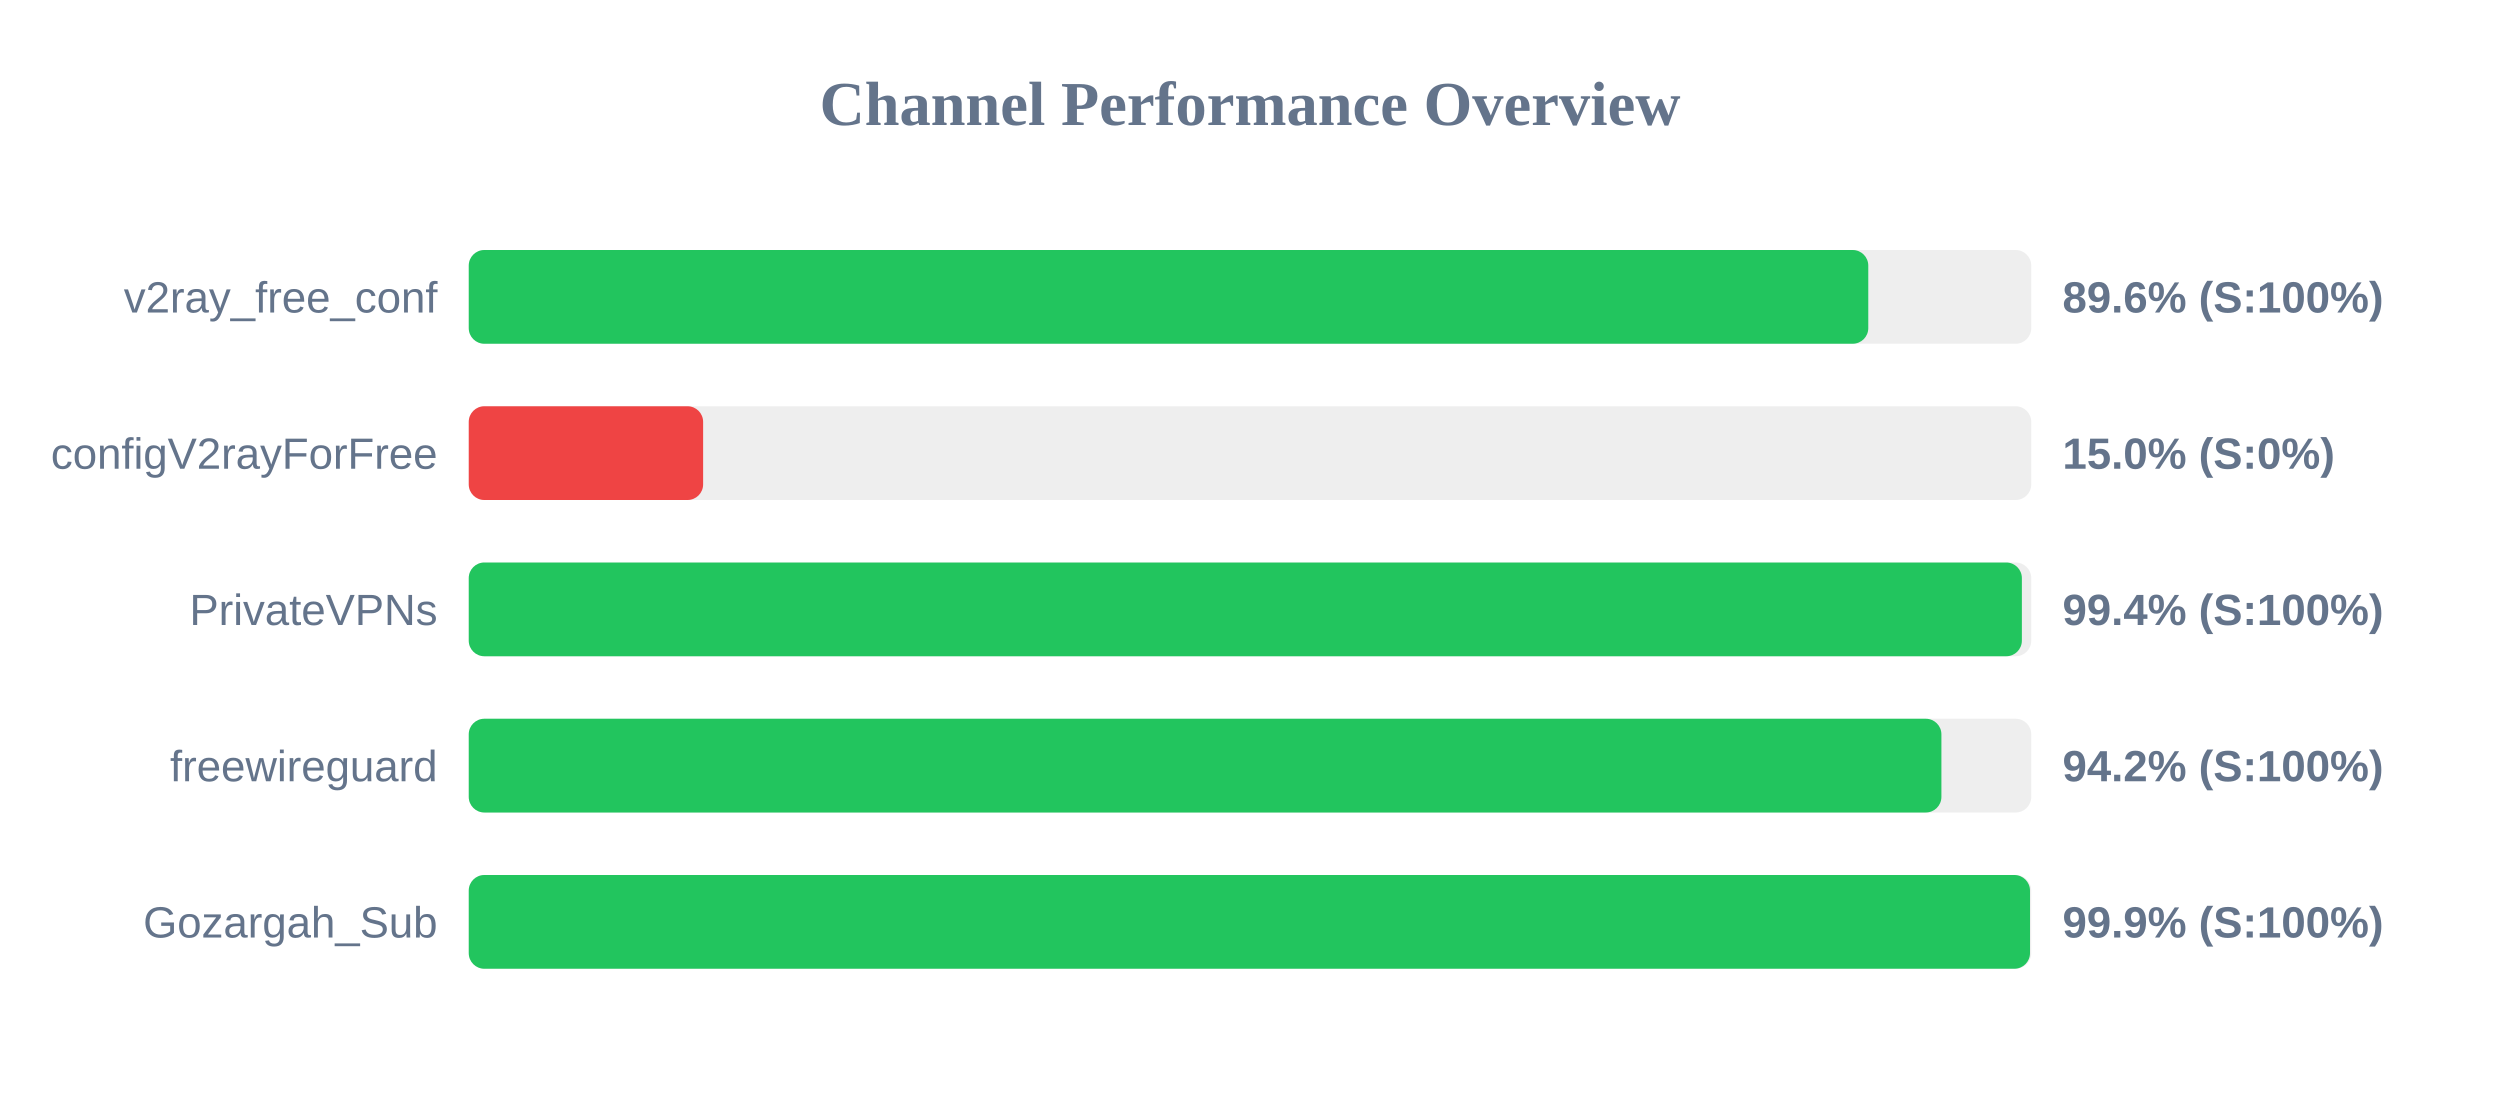
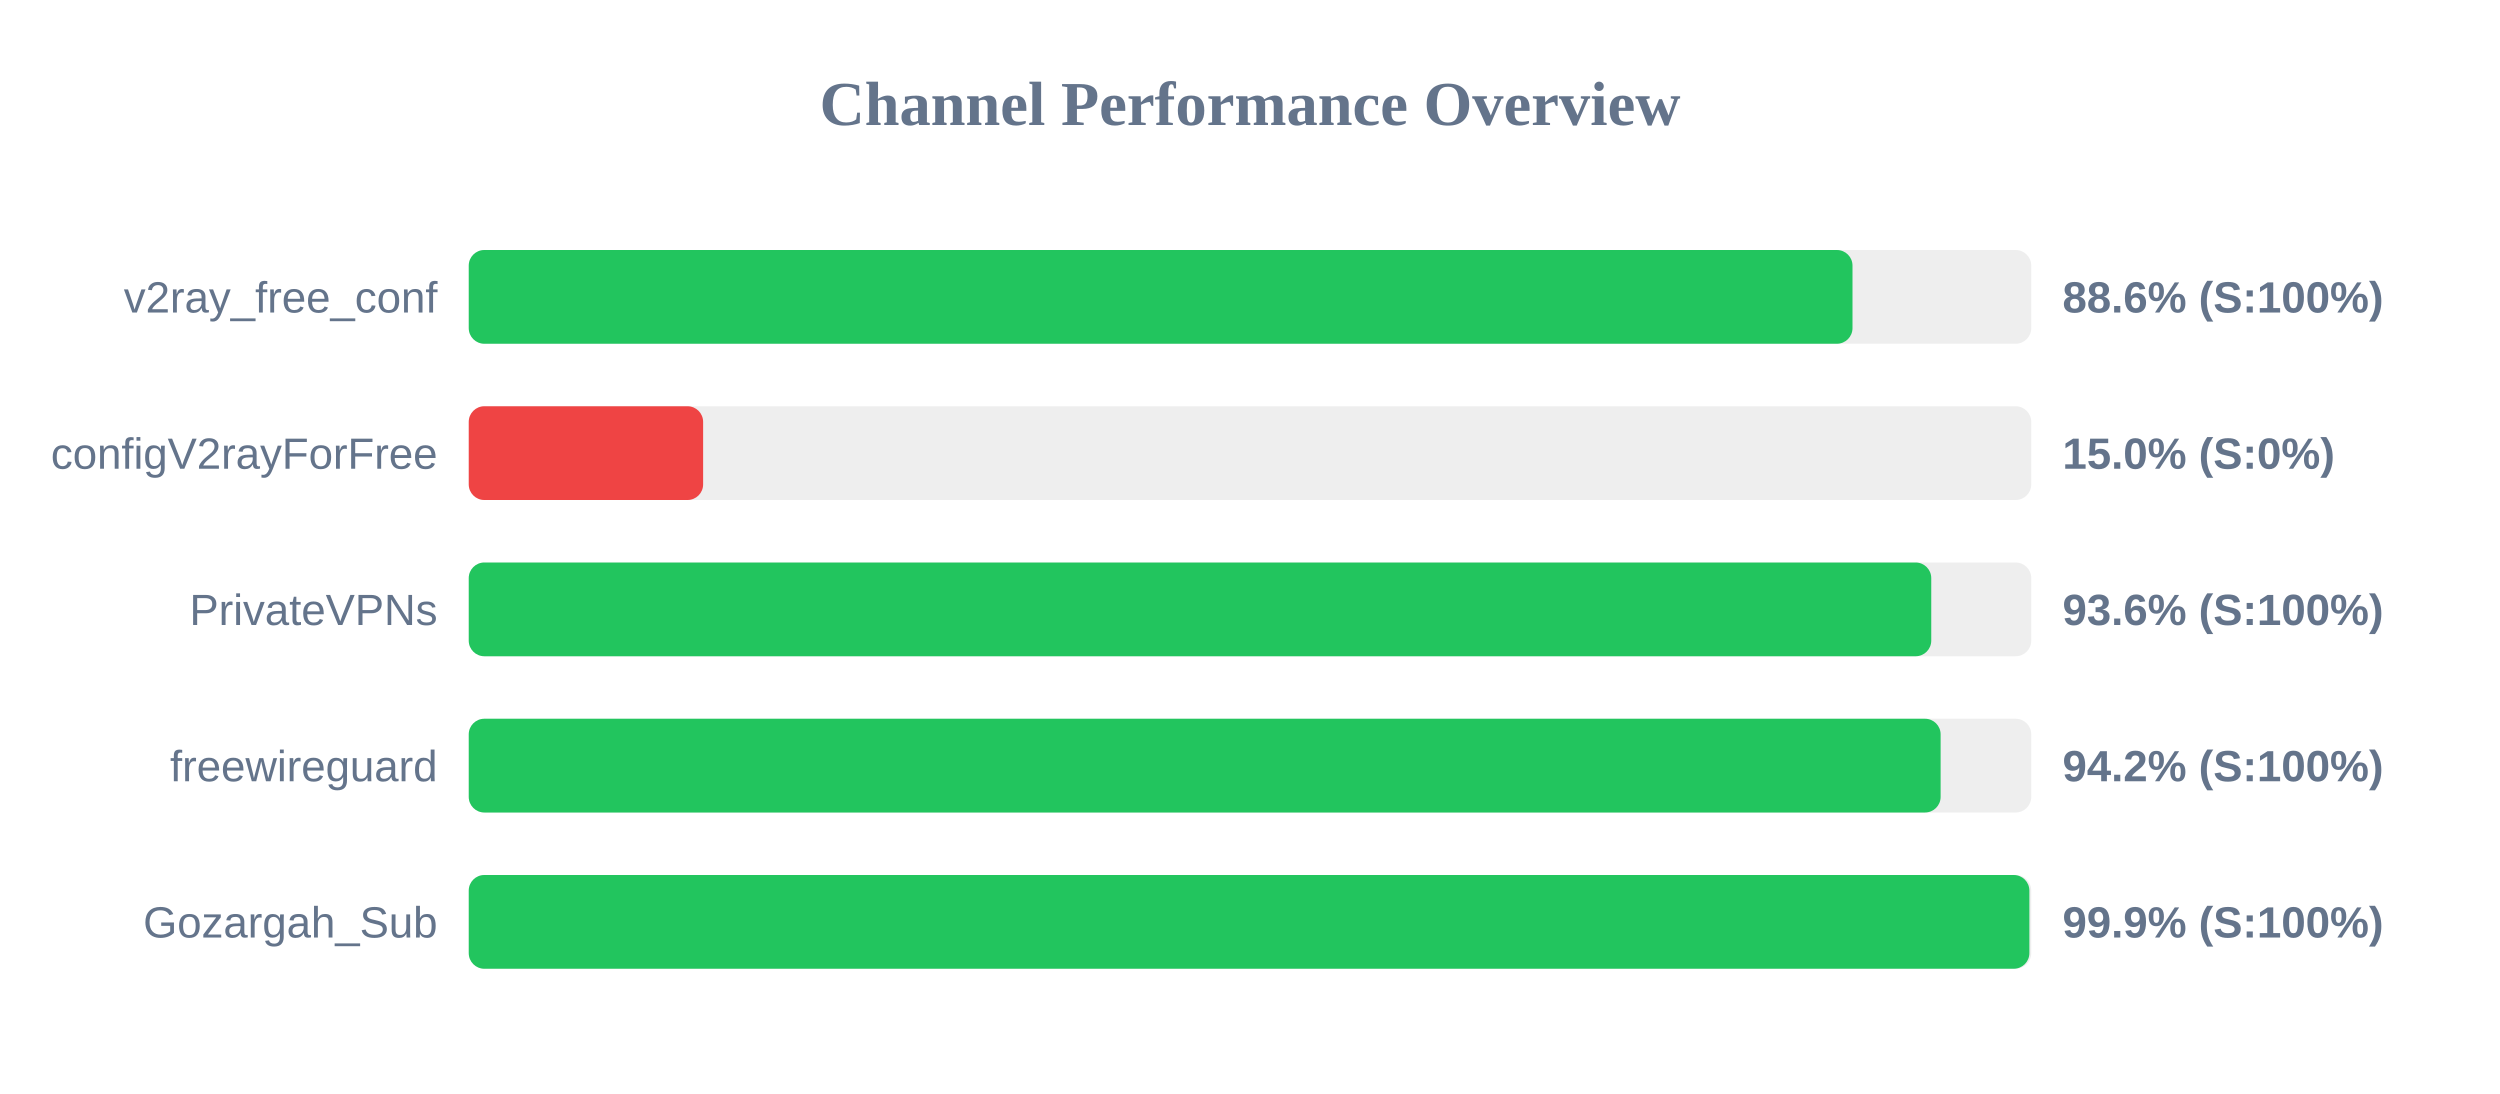
<svg xmlns="http://www.w3.org/2000/svg" width="800" height="350" version="1.1">
  <style>
        .row { font: 14px Arial; fill: #64748b; }
        .score { font: bold 14px Arial; fill: #64748b; }
    </style>
  <text x="400" y="40" text-anchor="middle" font-size="20px" font-weight="bold" fill="#64748b">Channel Performance Overview</text>
  <rect x="150" y="80" width="500" height="30" fill="#eee" rx="5" />
-   <rect x="150" y="80" width="447.85" height="30" fill="#22c55e" rx="5" />
+   <rect x="150" y="80" width="442.8" height="30" fill="#22c55e" rx="5" />
  <text x="140" y="100" text-anchor="end" class="row">v2ray_free_conf</text>
-   <text x="660" y="100" text-anchor="start" class="score">89.6% (S:100%)</text>
+   <text x="660" y="100" text-anchor="start" class="score">88.6% (S:100%)</text>
  <rect x="150" y="130" width="500" height="30" fill="#eee" rx="5" />
  <rect x="150" y="130" width="75.0" height="30" fill="#ef4444" rx="5" />
  <text x="140" y="150" text-anchor="end" class="row">configV2rayForFree</text>
  <text x="660" y="150" text-anchor="start" class="score">15.0% (S:0%)</text>
  <rect x="150" y="180" width="500" height="30" fill="#eee" rx="5" />
-   <rect x="150" y="180" width="497.0" height="30" fill="#22c55e" rx="5" />
+   <rect x="150" y="180" width="468.0" height="30" fill="#22c55e" rx="5" />
  <text x="140" y="200" text-anchor="end" class="row">PrivateVPNs</text>
-   <text x="660" y="200" text-anchor="start" class="score">99.4% (S:100%)</text>
+   <text x="660" y="200" text-anchor="start" class="score">93.6% (S:100%)</text>
  <rect x="150" y="230" width="500" height="30" fill="#eee" rx="5" />
-   <rect x="150" y="230" width="471.25" height="30" fill="#22c55e" rx="5" />
+   <rect x="150" y="230" width="471.0" height="30" fill="#22c55e" rx="5" />
  <text x="140" y="250" text-anchor="end" class="row">freewireguard</text>
  <text x="660" y="250" text-anchor="start" class="score">94.2% (S:100%)</text>
  <rect x="150" y="280" width="500" height="30" fill="#eee" rx="5" />
-   <rect x="150" y="280" width="499.6" height="30" fill="#22c55e" rx="5" />
+   <rect x="150" y="280" width="499.4" height="30" fill="#22c55e" rx="5" />
  <text x="140" y="300" text-anchor="end" class="row">Gozargah_Sub</text>
  <text x="660" y="300" text-anchor="start" class="score">99.9% (S:100%)</text>
</svg>
